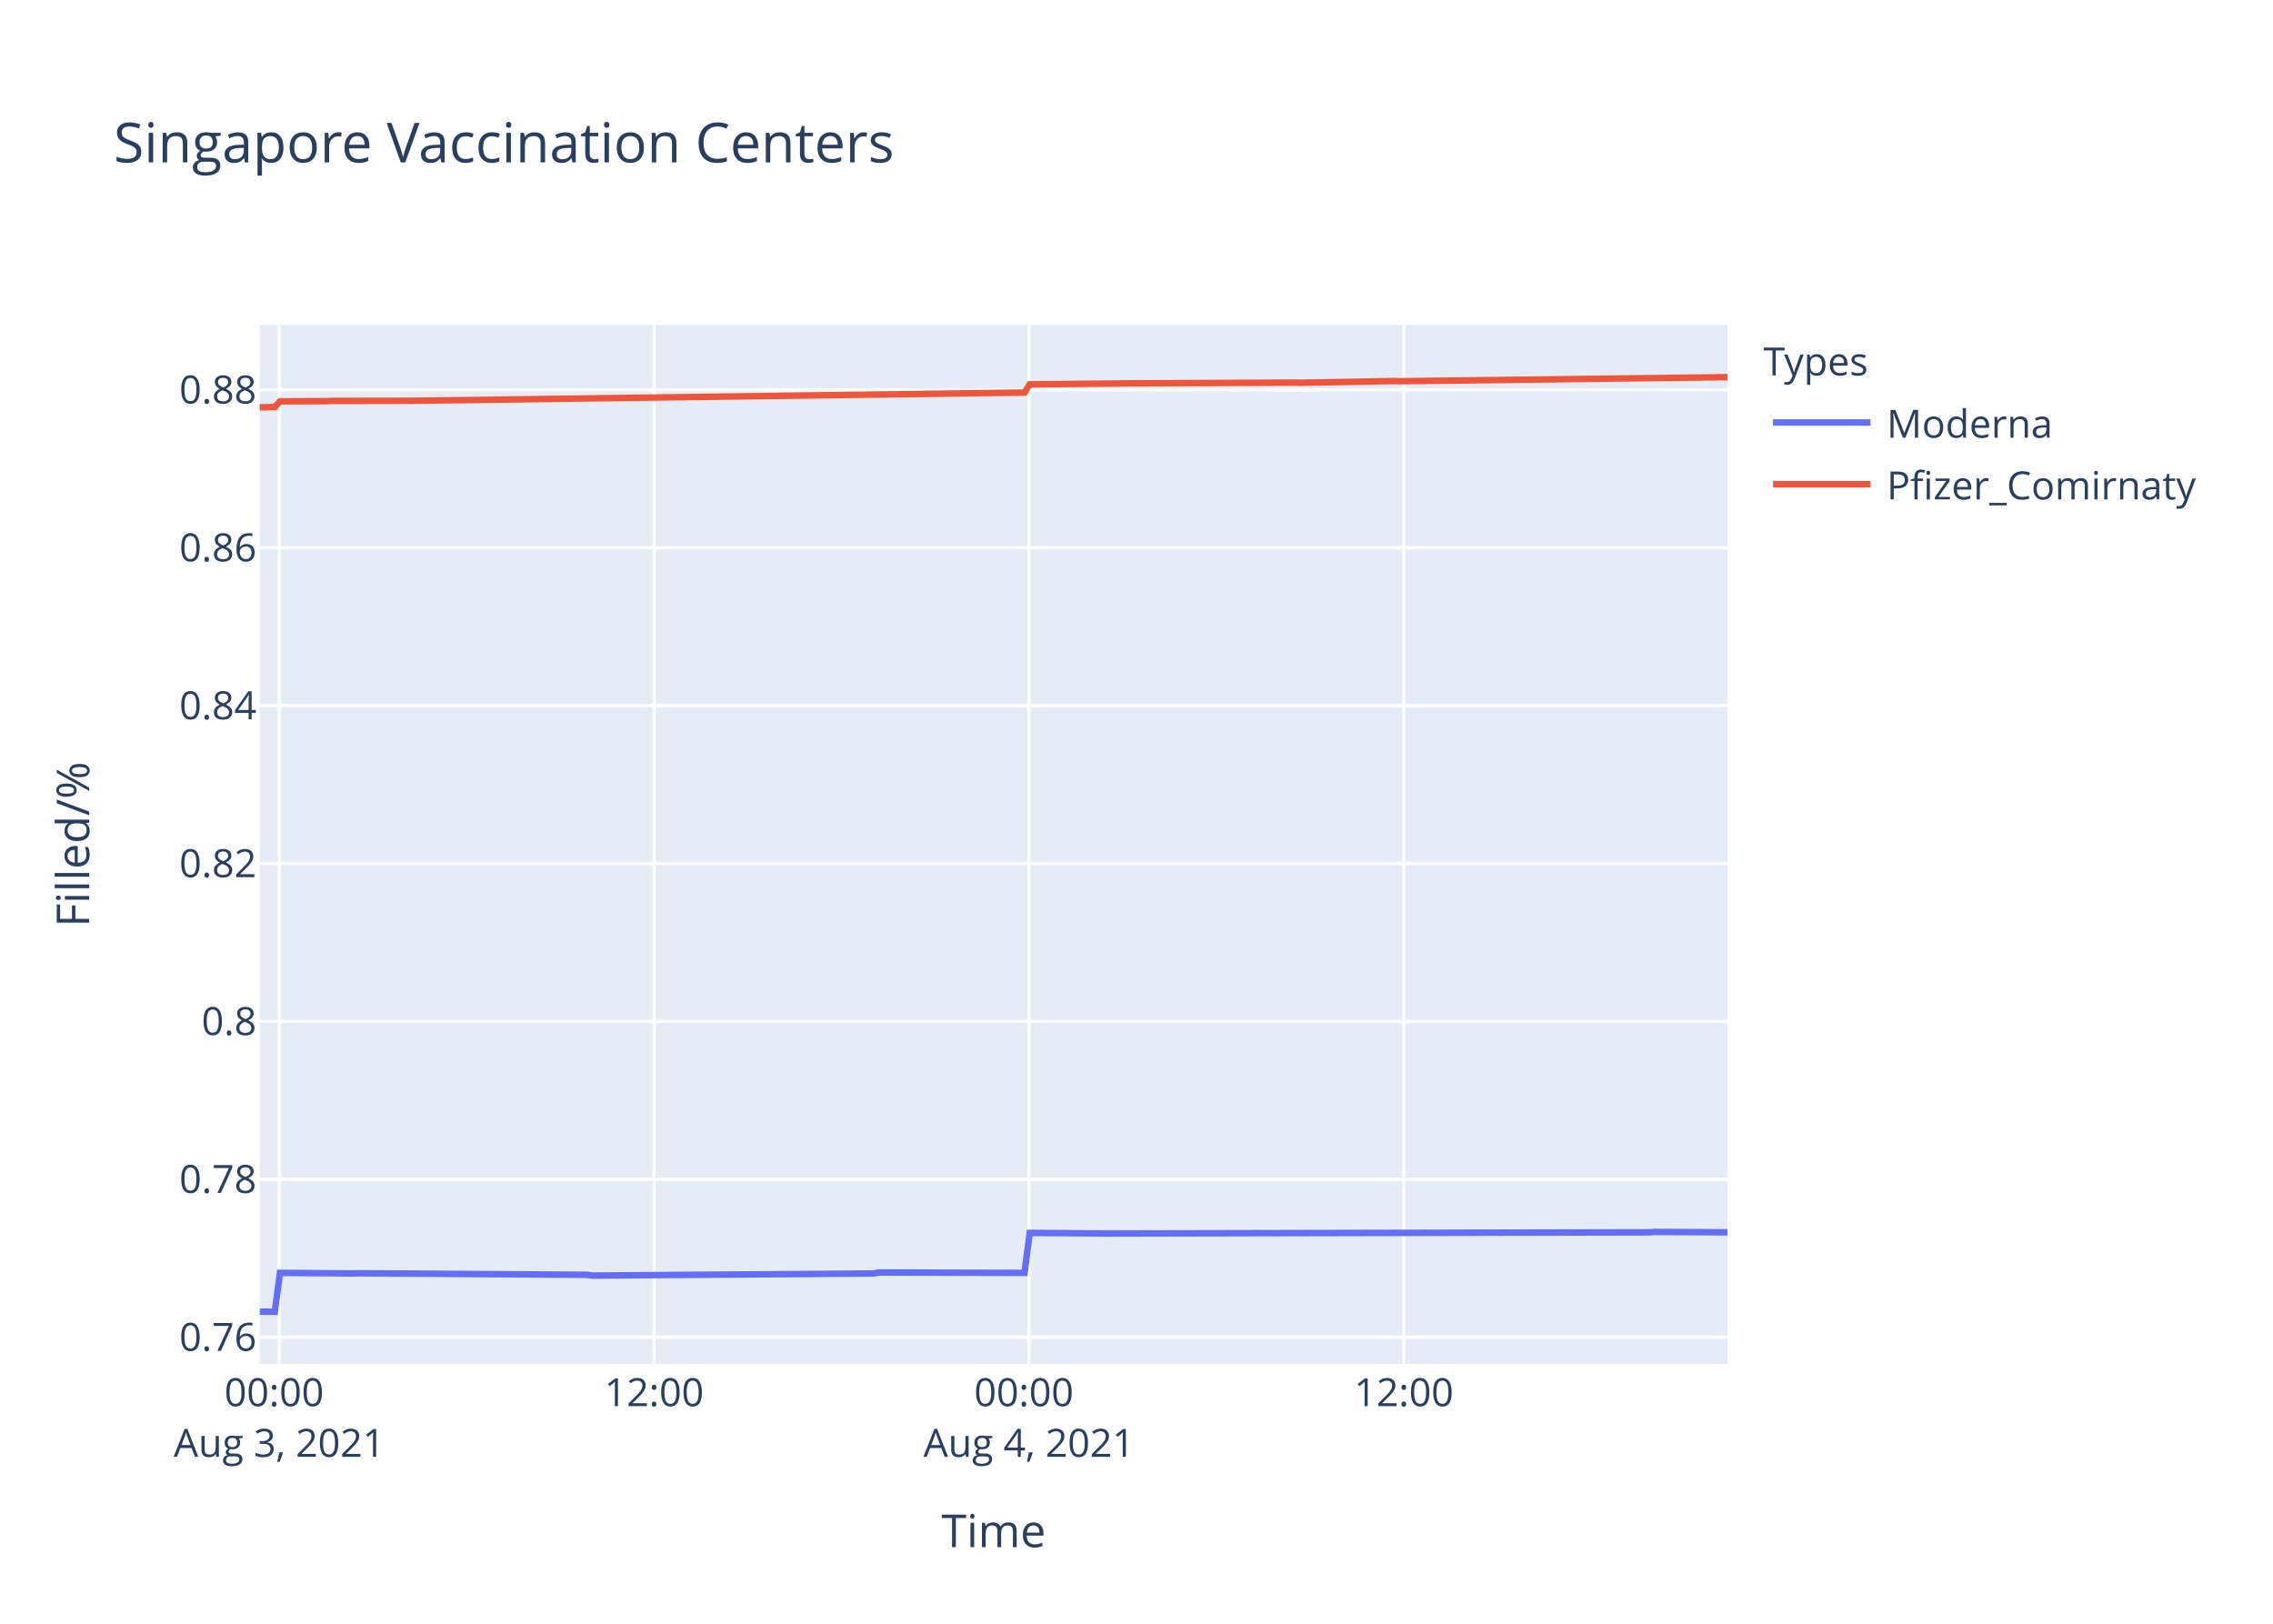
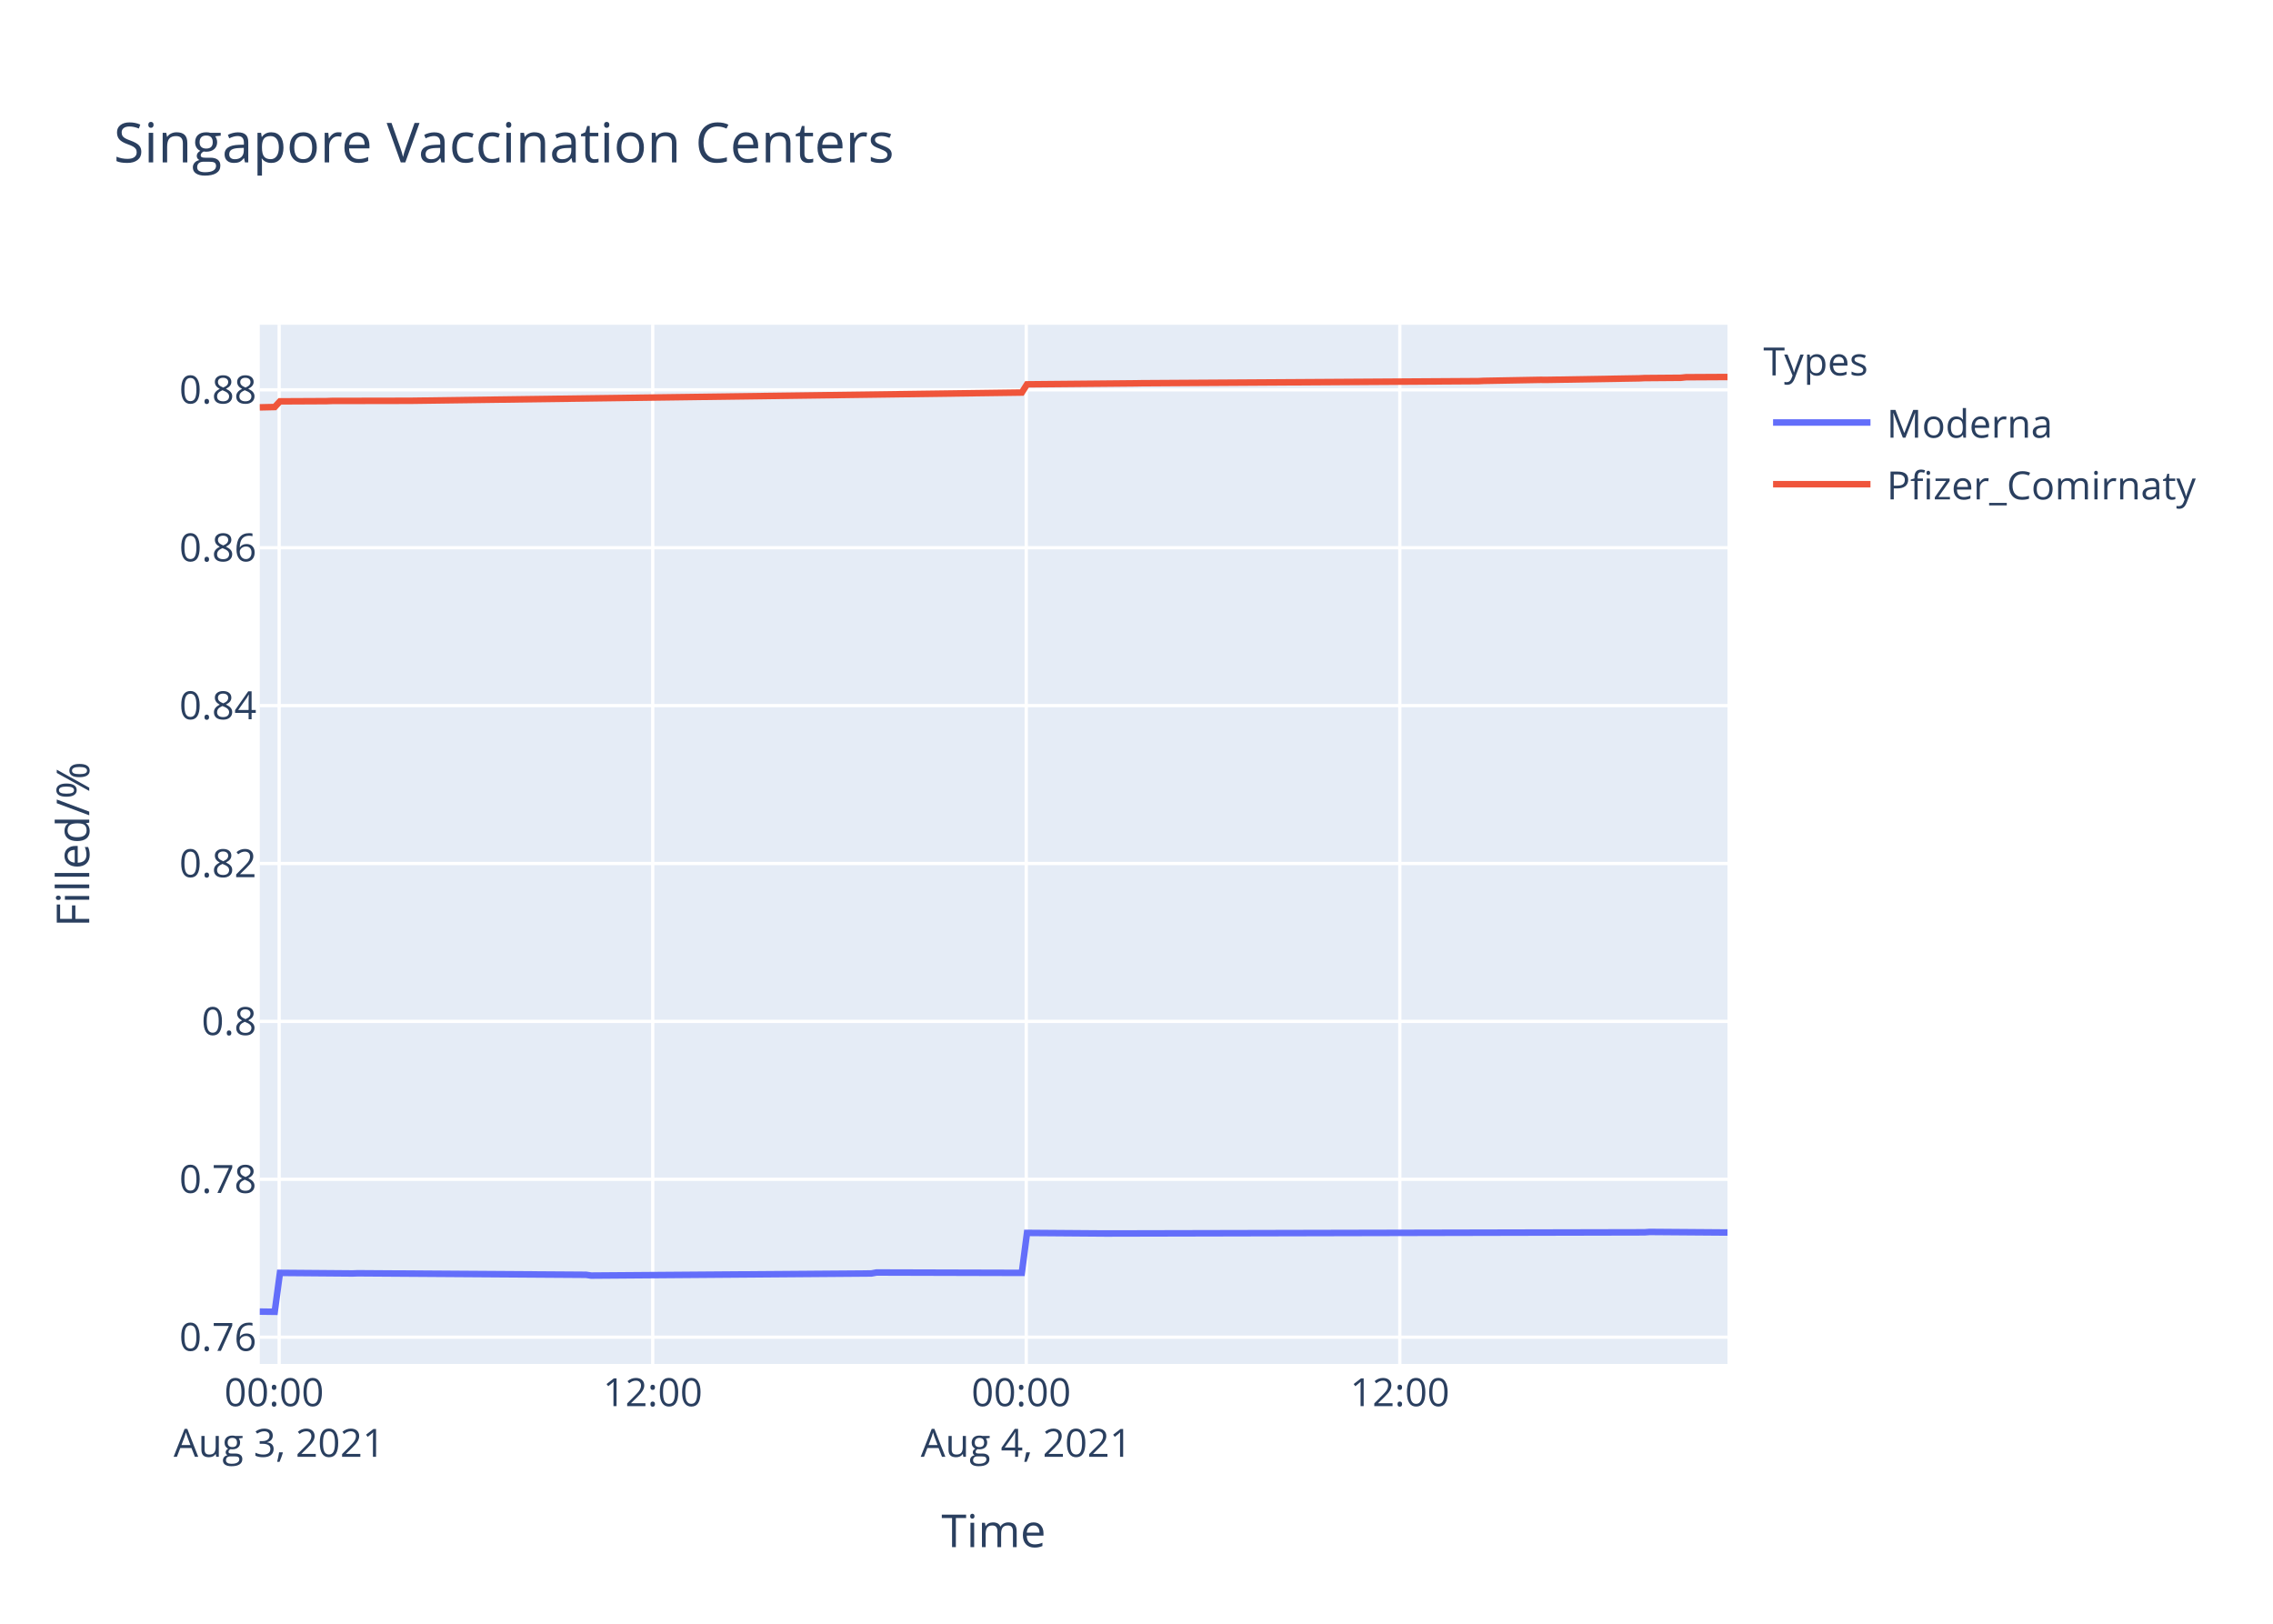
<svg xmlns="http://www.w3.org/2000/svg" class="main-svg" width="700" height="500" style="" viewBox="0 0 700 500">
  <rect x="0" y="0" width="700" height="500" style="fill: rgb(255, 255, 255); fill-opacity: 1;" />
-   <defs id="defs-91b20a">
+   <defs id="defs-ad62c0">
    <g class="clips">
-       <clipPath id="clip91b20axyplot" class="plotclip">
+       <clipPath id="clipad62c0xyplot" class="plotclip">
        <rect width="452" height="320" />
      </clipPath>
-       <clipPath class="axesclip" id="clip91b20ax">
+       <clipPath class="axesclip" id="clipad62c0x">
        <rect x="80" y="0" width="452" height="500" />
      </clipPath>
-       <clipPath class="axesclip" id="clip91b20ay">
+       <clipPath class="axesclip" id="clipad62c0y">
        <rect x="0" y="100" width="700" height="320" />
      </clipPath>
-       <clipPath class="axesclip" id="clip91b20axy">
+       <clipPath class="axesclip" id="clipad62c0xy">
        <rect x="80" y="100" width="452" height="320" />
      </clipPath>
    </g>
    <g class="gradients" />
  </defs>
  <g class="bglayer">
    <rect class="bg" x="80" y="100" width="452" height="320" style="fill: rgb(229, 236, 246); fill-opacity: 1; stroke-width: 0;" />
  </g>
  <g class="layer-below">
    <g class="imagelayer" />
    <g class="shapelayer" />
  </g>
  <g class="cartesianlayer">
    <g class="subplot xy">
      <g class="layer-subplot">
        <g class="shapelayer" />
        <g class="imagelayer" />
      </g>
      <g class="gridlayer">
        <g class="x">
-           <path class="xgrid crisp" transform="translate(85.99,0)" d="M0,100v320" style="stroke: rgb(255, 255, 255); stroke-opacity: 1; stroke-width: 1px;" />
-           <path class="xgrid crisp" transform="translate(201.44,0)" d="M0,100v320" style="stroke: rgb(255, 255, 255); stroke-opacity: 1; stroke-width: 1px;" />
-           <path class="xgrid crisp" transform="translate(316.88,0)" d="M0,100v320" style="stroke: rgb(255, 255, 255); stroke-opacity: 1; stroke-width: 1px;" />
-           <path class="xgrid crisp" transform="translate(432.33,0)" d="M0,100v320" style="stroke: rgb(255, 255, 255); stroke-opacity: 1; stroke-width: 1px;" />
+           <path class="xgrid crisp" transform="translate(85.97,0)" d="M0,100v320" style="stroke: rgb(255, 255, 255); stroke-opacity: 1; stroke-width: 1px;" />
+           <path class="xgrid crisp" transform="translate(201.01,0)" d="M0,100v320" style="stroke: rgb(255, 255, 255); stroke-opacity: 1; stroke-width: 1px;" />
+           <path class="xgrid crisp" transform="translate(316.05,0)" d="M0,100v320" style="stroke: rgb(255, 255, 255); stroke-opacity: 1; stroke-width: 1px;" />
+           <path class="xgrid crisp" transform="translate(431.09,0)" d="M0,100v320" style="stroke: rgb(255, 255, 255); stroke-opacity: 1; stroke-width: 1px;" />
        </g>
        <g class="y">
          <path class="ygrid crisp" transform="translate(0,411.76)" d="M80,0h452" style="stroke: rgb(255, 255, 255); stroke-opacity: 1; stroke-width: 1px;" />
          <path class="ygrid crisp" transform="translate(0,363.14)" d="M80,0h452" style="stroke: rgb(255, 255, 255); stroke-opacity: 1; stroke-width: 1px;" />
          <path class="ygrid crisp" transform="translate(0,314.52)" d="M80,0h452" style="stroke: rgb(255, 255, 255); stroke-opacity: 1; stroke-width: 1px;" />
          <path class="ygrid crisp" transform="translate(0,265.9)" d="M80,0h452" style="stroke: rgb(255, 255, 255); stroke-opacity: 1; stroke-width: 1px;" />
          <path class="ygrid crisp" transform="translate(0,217.28)" d="M80,0h452" style="stroke: rgb(255, 255, 255); stroke-opacity: 1; stroke-width: 1px;" />
          <path class="ygrid crisp" transform="translate(0,168.66)" d="M80,0h452" style="stroke: rgb(255, 255, 255); stroke-opacity: 1; stroke-width: 1px;" />
          <path class="ygrid crisp" transform="translate(0,120.04)" d="M80,0h452" style="stroke: rgb(255, 255, 255); stroke-opacity: 1; stroke-width: 1px;" />
        </g>
      </g>
      <g class="zerolinelayer" />
      <path class="xlines-below" />
      <path class="ylines-below" />
      <g class="overlines-below" />
      <g class="xaxislayer-below" />
      <g class="yaxislayer-below" />
      <g class="overaxes-below" />
-       <g class="plot" transform="translate(80,100)" clip-path="url('#clip91b20axyplot')">
+       <g class="plot" transform="translate(80,100)" clip-path="url('#clipad62c0xyplot')">
        <g class="scatterlayer mlayer">
-           <g class="trace scatter traceb3ecd4" style="stroke-miterlimit: 2; opacity: 1;">
+           <g class="trace scatter trace94dc61" style="stroke-miterlimit: 2; opacity: 1;">
            <g class="fills" />
            <g class="errorbars" />
            <g class="lines">
-               <path class="js-line" d="M0,303.88L4.62,303.94L6.23,291.96L28.67,292.14L30.27,292.08L100.83,292.55L102.43,292.79L189.02,292.14L190.62,291.84L235.51,291.96L237.12,279.65L261.16,279.83L262.77,279.83L427.95,279.47L429.54,279.35L452,279.47" style="vector-effect: non-scaling-stroke; fill: none; stroke: rgb(99, 110, 250); stroke-opacity: 1; stroke-width: 2px; opacity: 1;" />
+               <path class="js-line" d="M0,303.88L4.6,303.94L6.21,291.96L28.57,292.14L30.17,292.08L100.47,292.55L102.07,292.79L188.35,292.14L189.95,291.84L234.68,291.96L236.28,279.65L260.24,279.83L261.84,279.83L426.44,279.47L428.03,279.35L452,279.53" style="vector-effect: non-scaling-stroke; fill: none; stroke: rgb(99, 110, 250); stroke-opacity: 1; stroke-width: 2px; opacity: 1;" />
            </g>
            <g class="points" />
            <g class="text" />
          </g>
-           <g class="trace scatter traceeafd5d" style="stroke-miterlimit: 2; opacity: 1;">
+           <g class="trace scatter trace66e03c" style="stroke-miterlimit: 2; opacity: 1;">
            <g class="fills" />
            <g class="errorbars" />
            <g class="lines">
-               <path class="js-line" d="M0,25.44L4.62,25.34L6.23,23.59L20.66,23.52L22.26,23.46L44.71,23.42L46.31,23.42L235.51,20.88L237.12,18.35L269.19,18.04L270.79,18.04L318.89,17.81L320.49,17.86L349.34,17.33L350.96,17.39L452,16.14" style="vector-effect: non-scaling-stroke; fill: none; stroke: rgb(239, 85, 59); stroke-opacity: 1; stroke-width: 2px; opacity: 1;" />
+               <path class="js-line" d="M0,25.44L4.6,25.34L6.21,23.59L20.59,23.52L22.19,23.46L44.55,23.42L46.15,23.42L234.68,20.88L236.28,18.35L269.84,18.04L271.43,18.01L375.3,17.36L376.91,17.28L394.48,16.96L396.08,16.98L424.84,16.5L426.44,16.42L437.62,16.33L439.22,16.16L452,16.09" style="vector-effect: non-scaling-stroke; fill: none; stroke: rgb(239, 85, 59); stroke-opacity: 1; stroke-width: 2px; opacity: 1;" />
            </g>
            <g class="points" />
            <g class="text" />
          </g>
        </g>
      </g>
      <g class="overplot" />
      <path class="xlines-above crisp" d="M0,0" style="fill: none;" />
      <path class="ylines-above crisp" d="M0,0" style="fill: none;" />
      <g class="overlines-above" />
      <g class="xaxislayer-above">
        <g class="xtick">
-           <text text-anchor="middle" x="0" y="433" transform="translate(85.99,0)" style="font-family: 'Open Sans', verdana, arial, sans-serif; font-size: 12px; fill: rgb(42, 63, 95); fill-opacity: 1; white-space: pre;">
+           <text text-anchor="middle" x="0" y="433" transform="translate(85.97,0)" style="font-family: 'Open Sans', verdana, arial, sans-serif; font-size: 12px; fill: rgb(42, 63, 95); fill-opacity: 1; white-space: pre;">
            <tspan class="line" dy="0em" x="0" y="433">00:00</tspan>
            <tspan class="line" dy="1.3em" x="0" y="433">Aug 3, 2021</tspan>
          </text>
        </g>
        <g class="xtick">
-           <text text-anchor="middle" x="0" y="433" transform="translate(201.44,0)" style="font-family: 'Open Sans', verdana, arial, sans-serif; font-size: 12px; fill: rgb(42, 63, 95); fill-opacity: 1; white-space: pre;">12:00</text>
+           <text text-anchor="middle" x="0" y="433" transform="translate(201.01,0)" style="font-family: 'Open Sans', verdana, arial, sans-serif; font-size: 12px; fill: rgb(42, 63, 95); fill-opacity: 1; white-space: pre;">12:00</text>
        </g>
        <g class="xtick">
-           <text text-anchor="middle" x="0" y="433" transform="translate(316.88,0)" style="font-family: 'Open Sans', verdana, arial, sans-serif; font-size: 12px; fill: rgb(42, 63, 95); fill-opacity: 1; white-space: pre;">
+           <text text-anchor="middle" x="0" y="433" transform="translate(316.05,0)" style="font-family: 'Open Sans', verdana, arial, sans-serif; font-size: 12px; fill: rgb(42, 63, 95); fill-opacity: 1; white-space: pre;">
            <tspan class="line" dy="0em" x="0" y="433">00:00</tspan>
            <tspan class="line" dy="1.3em" x="0" y="433">Aug 4, 2021</tspan>
          </text>
        </g>
        <g class="xtick">
-           <text text-anchor="middle" x="0" y="433" transform="translate(432.33,0)" style="font-family: 'Open Sans', verdana, arial, sans-serif; font-size: 12px; fill: rgb(42, 63, 95); fill-opacity: 1; white-space: pre;">12:00</text>
+           <text text-anchor="middle" x="0" y="433" transform="translate(431.09,0)" style="font-family: 'Open Sans', verdana, arial, sans-serif; font-size: 12px; fill: rgb(42, 63, 95); fill-opacity: 1; white-space: pre;">12:00</text>
        </g>
      </g>
      <g class="yaxislayer-above">
        <g class="ytick">
          <text text-anchor="end" x="79" y="4.2" transform="translate(0,411.76)" style="font-family: 'Open Sans', verdana, arial, sans-serif; font-size: 12px; fill: rgb(42, 63, 95); fill-opacity: 1; white-space: pre;">0.76</text>
        </g>
        <g class="ytick">
          <text text-anchor="end" x="79" y="4.2" transform="translate(0,363.14)" style="font-family: 'Open Sans', verdana, arial, sans-serif; font-size: 12px; fill: rgb(42, 63, 95); fill-opacity: 1; white-space: pre;">0.78</text>
        </g>
        <g class="ytick">
          <text text-anchor="end" x="79" y="4.2" transform="translate(0,314.52)" style="font-family: 'Open Sans', verdana, arial, sans-serif; font-size: 12px; fill: rgb(42, 63, 95); fill-opacity: 1; white-space: pre;">0.8</text>
        </g>
        <g class="ytick">
          <text text-anchor="end" x="79" y="4.2" transform="translate(0,265.9)" style="font-family: 'Open Sans', verdana, arial, sans-serif; font-size: 12px; fill: rgb(42, 63, 95); fill-opacity: 1; white-space: pre;">0.82</text>
        </g>
        <g class="ytick">
          <text text-anchor="end" x="79" y="4.2" transform="translate(0,217.28)" style="font-family: 'Open Sans', verdana, arial, sans-serif; font-size: 12px; fill: rgb(42, 63, 95); fill-opacity: 1; white-space: pre;">0.84</text>
        </g>
        <g class="ytick">
          <text text-anchor="end" x="79" y="4.2" transform="translate(0,168.66)" style="font-family: 'Open Sans', verdana, arial, sans-serif; font-size: 12px; fill: rgb(42, 63, 95); fill-opacity: 1; white-space: pre;">0.86</text>
        </g>
        <g class="ytick">
          <text text-anchor="end" x="79" y="4.2" transform="translate(0,120.04)" style="font-family: 'Open Sans', verdana, arial, sans-serif; font-size: 12px; fill: rgb(42, 63, 95); fill-opacity: 1; white-space: pre;">0.88</text>
        </g>
      </g>
      <g class="overaxes-above" />
    </g>
  </g>
  <g class="polarlayer" />
  <g class="ternarylayer" />
  <g class="geolayer" />
  <g class="funnelarealayer" />
  <g class="pielayer" />
  <g class="treemaplayer" />
  <g class="sunburstlayer" />
  <g class="glimages" />
-   <defs id="topdefs-91b20a">
+   <defs id="topdefs-ad62c0">
    <g class="clips" />
-     <clipPath id="legend91b20a">
+     <clipPath id="legendad62c0">
      <rect width="147" height="64" x="0" y="0" />
    </clipPath>
  </defs>
  <g class="layer-above">
    <g class="imagelayer" />
    <g class="shapelayer" />
  </g>
  <g class="infolayer">
    <g class="legend" pointer-events="all" transform="translate(541.04,100)">
      <rect class="bg" shape-rendering="crispEdges" width="147" height="64" x="0" y="0" style="stroke: rgb(68, 68, 68); stroke-opacity: 1; fill: rgb(255, 255, 255); fill-opacity: 1; stroke-width: 0px;" />
-       <g class="scrollbox" transform="" clip-path="url('#legend91b20a')">
+       <g class="scrollbox" transform="" clip-path="url('#legendad62c0')">
        <text class="legendtitletext" text-anchor="start" x="2" y="15.6" style="font-family: 'Open Sans', verdana, arial, sans-serif; font-size: 12px; fill: rgb(42, 63, 95); fill-opacity: 1; white-space: pre;">Types</text>
        <g class="groups" transform="">
          <g class="traces" transform="translate(0,30.1)" style="opacity: 1;">
            <text class="legendtext" text-anchor="start" x="40" y="4.68" style="font-family: 'Open Sans', verdana, arial, sans-serif; font-size: 12px; fill: rgb(42, 63, 95); fill-opacity: 1; white-space: pre;">Moderna</text>
            <g class="layers" style="opacity: 1;">
              <g class="legendfill" />
              <g class="legendlines">
                <path class="js-line" d="M5,0h30" style="fill: none; stroke: rgb(99, 110, 250); stroke-opacity: 1; stroke-width: 2px;" />
              </g>
              <g class="legendsymbols">
                <g class="legendpoints" />
              </g>
            </g>
            <rect class="legendtoggle" x="0" y="-9.5" width="141.656" height="19" style="fill: rgb(0, 0, 0); fill-opacity: 0;" />
          </g>
        </g>
        <g class="groups" transform="">
          <g class="traces" transform="translate(0,49.1)" style="opacity: 1;">
            <text class="legendtext" text-anchor="start" x="40" y="4.68" style="font-family: 'Open Sans', verdana, arial, sans-serif; font-size: 12px; fill: rgb(42, 63, 95); fill-opacity: 1; white-space: pre;">Pfizer_Comirnaty</text>
            <g class="layers" style="opacity: 1;">
              <g class="legendfill" />
              <g class="legendlines">
                <path class="js-line" d="M5,0h30" style="fill: none; stroke: rgb(239, 85, 59); stroke-opacity: 1; stroke-width: 2px;" />
              </g>
              <g class="legendsymbols">
                <g class="legendpoints" />
              </g>
            </g>
            <rect class="legendtoggle" x="0" y="-9.5" width="141.656" height="19" style="fill: rgb(0, 0, 0); fill-opacity: 0;" />
          </g>
        </g>
      </g>
      <rect class="scrollbar" rx="20" ry="3" width="0" height="0" x="0" y="0" style="fill: rgb(128, 139, 164); fill-opacity: 1;" />
    </g>
    <g class="g-gtitle">
      <text class="gtitle" x="35" y="50" text-anchor="start" dy="0em" style="font-family: 'Open Sans', verdana, arial, sans-serif; font-size: 17px; fill: rgb(42, 63, 95); opacity: 1; font-weight: normal; white-space: pre;">Singapore Vaccination Centers</text>
    </g>
    <g class="g-xtitle">
      <text class="xtitle" x="306" y="476.409" text-anchor="middle" style="font-family: 'Open Sans', verdana, arial, sans-serif; font-size: 14px; fill: rgb(42, 63, 95); opacity: 1; font-weight: normal; white-space: pre;">Time</text>
    </g>
    <g class="g-ytitle">
      <text class="ytitle" transform="rotate(-90,27.48125,260)" x="27.481" y="260" text-anchor="middle" style="font-family: 'Open Sans', verdana, arial, sans-serif; font-size: 14px; fill: rgb(42, 63, 95); opacity: 1; font-weight: normal; white-space: pre;">Filled/%</text>
    </g>
  </g>
</svg>
